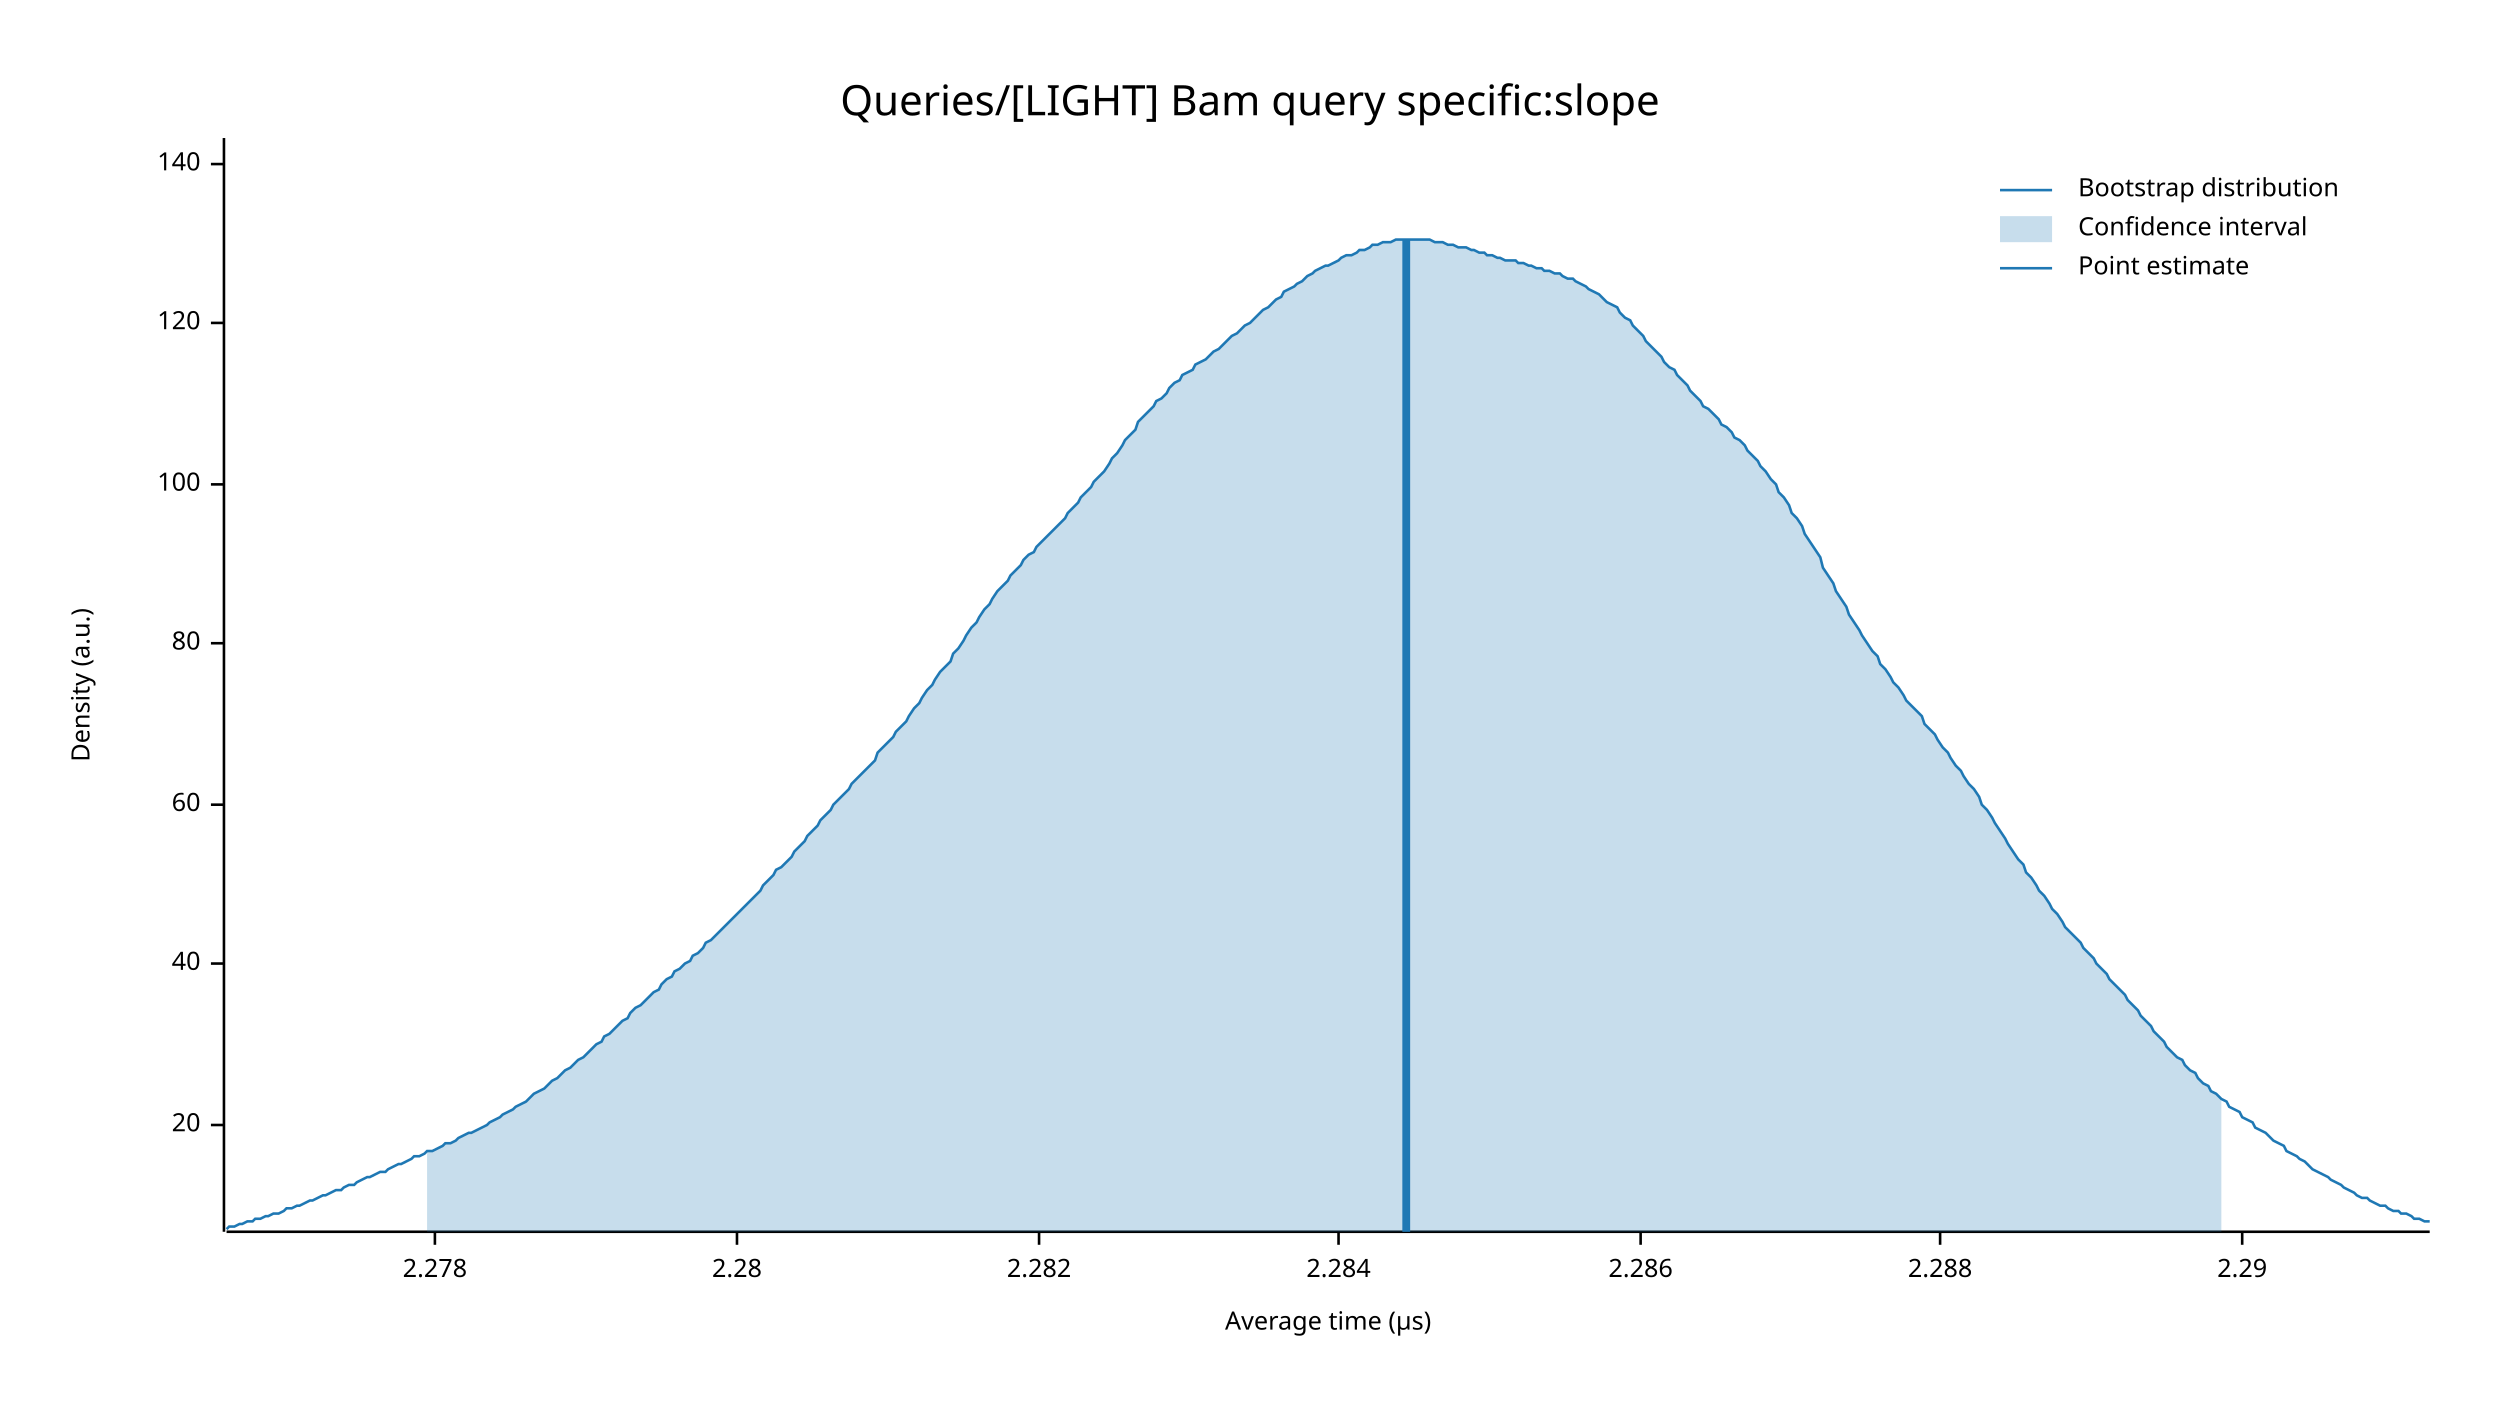
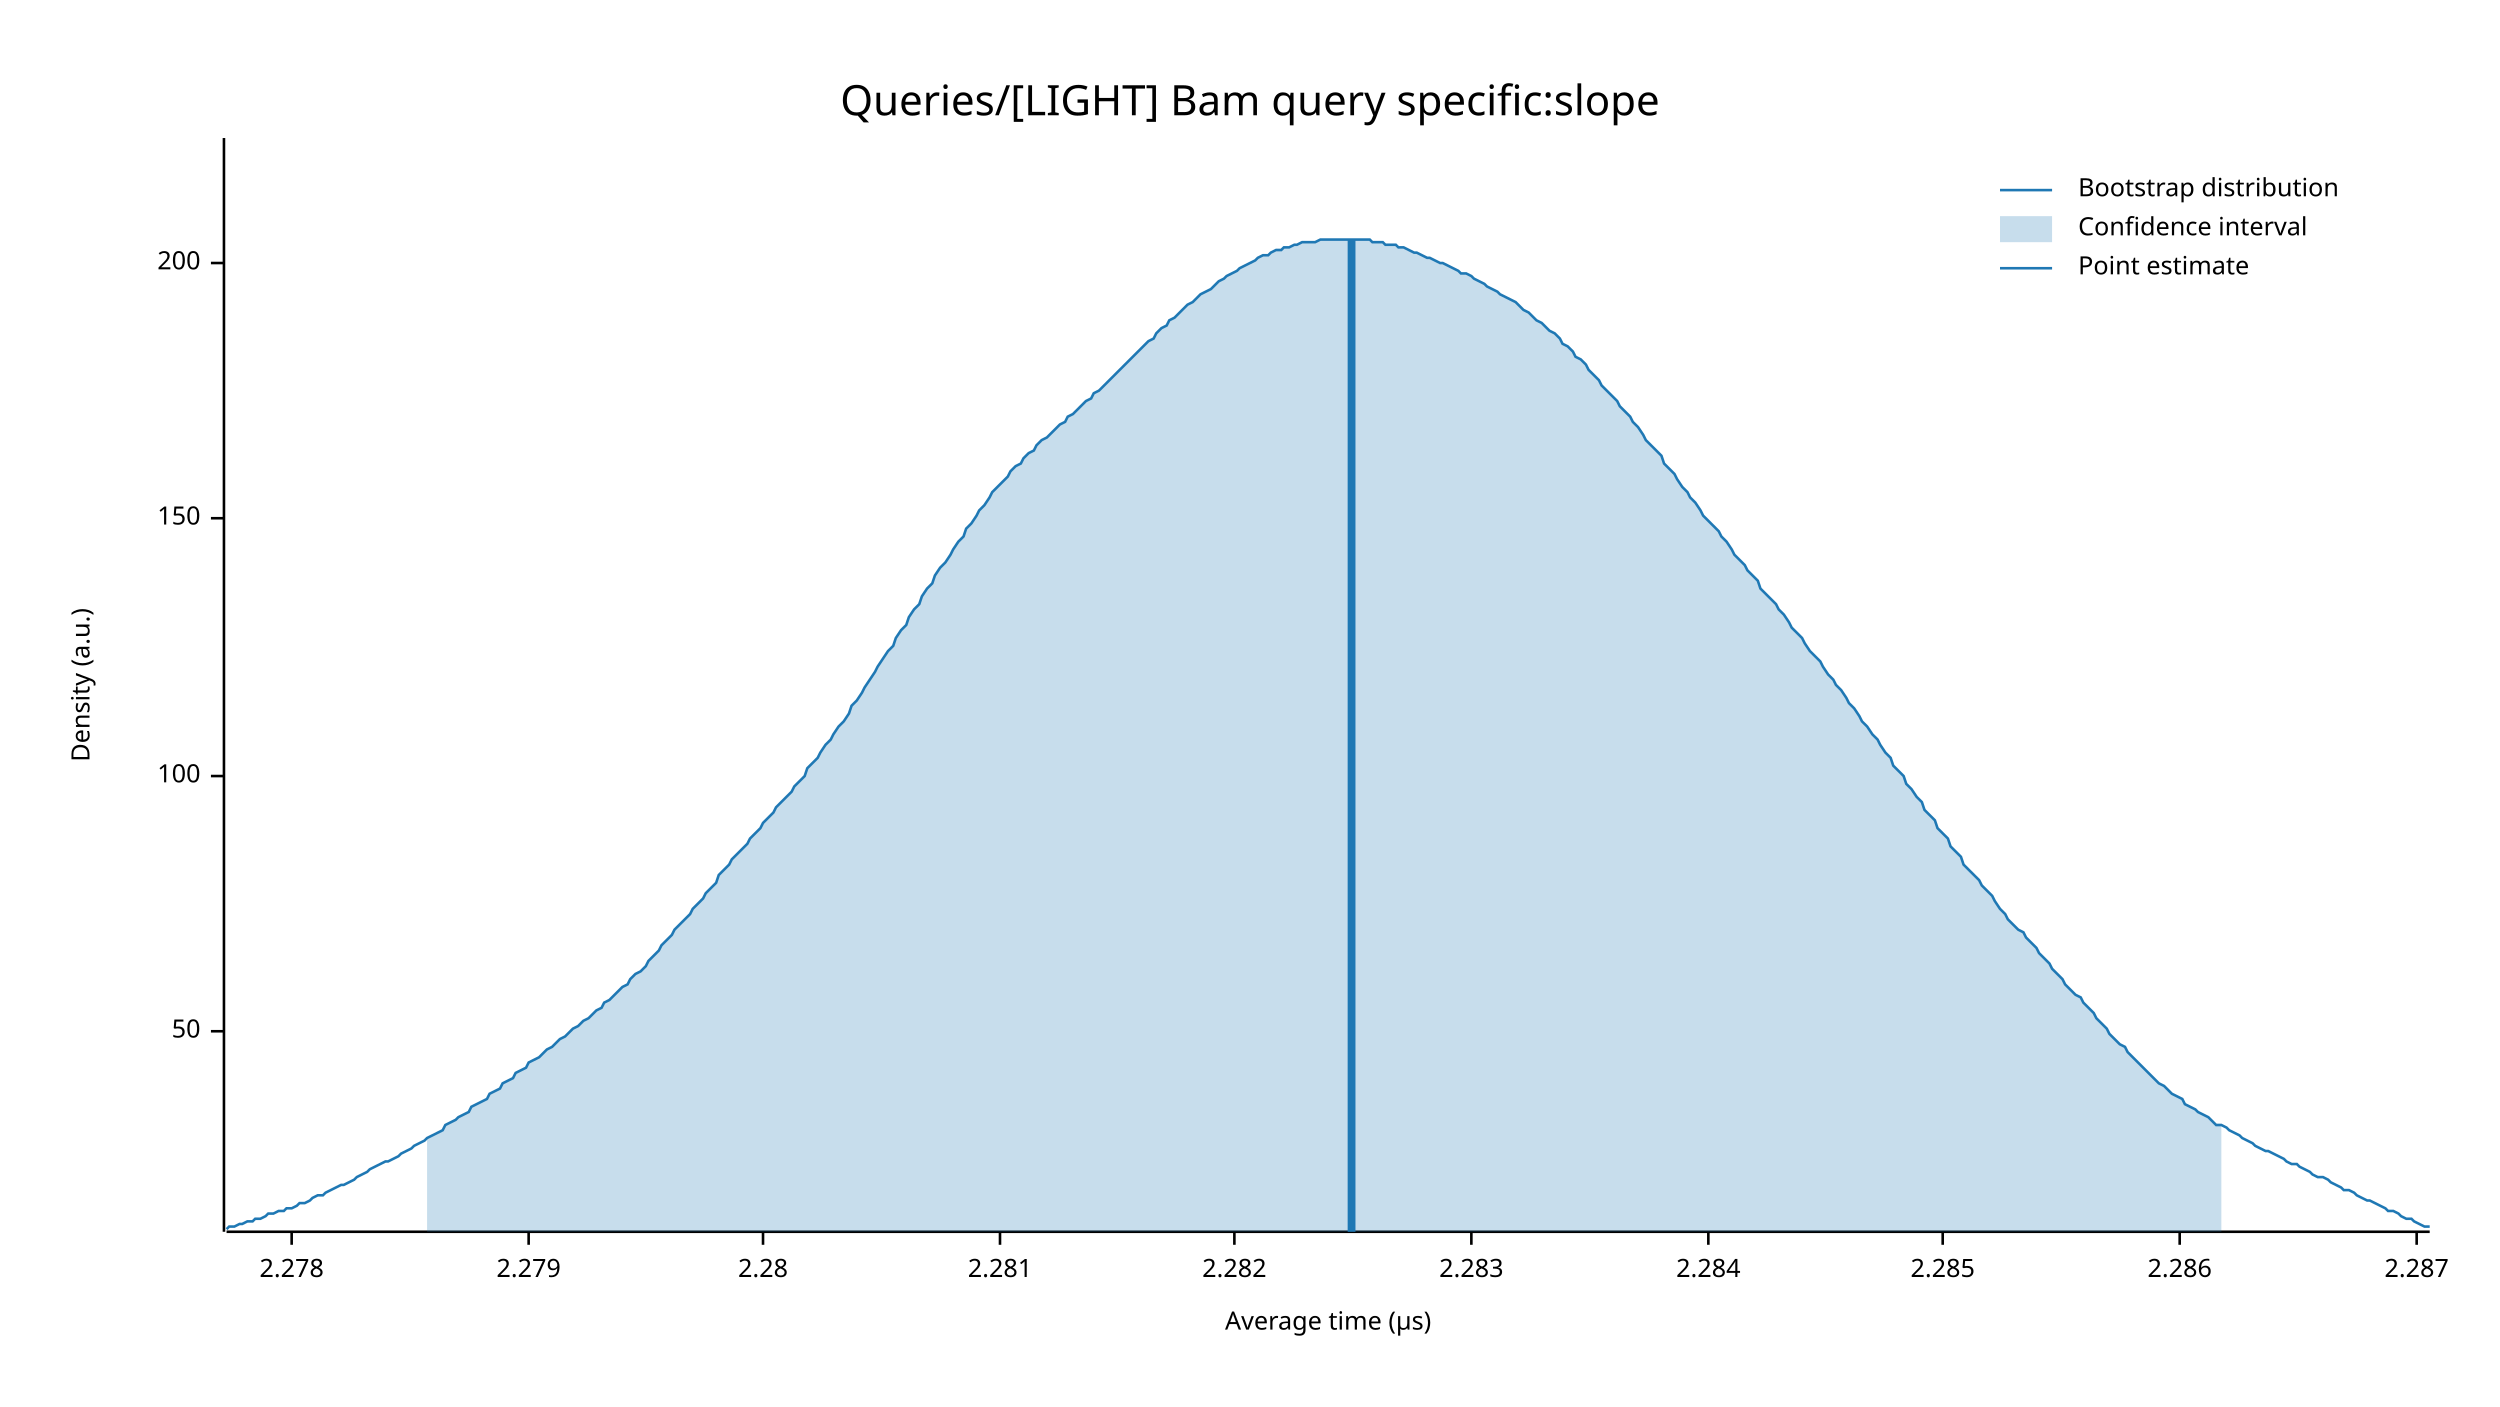
<svg xmlns="http://www.w3.org/2000/svg" width="960" height="540" viewBox="0 0 960 540">
  <text x="480" y="32" dy="0.76em" text-anchor="middle" font-family="sans-serif" font-size="16.129" opacity="1" fill="#000000">
Queries/[LIGHT] Bam query specific:slope
</text>
  <text x="27" y="263" dy="0.76em" text-anchor="middle" font-family="sans-serif" font-size="9.677" opacity="1" fill="#000000" transform="rotate(270, 27, 263)">
Density (a.u.)
</text>
  <text x="510" y="513" dy="-0.5ex" text-anchor="middle" font-family="sans-serif" font-size="9.677" opacity="1" fill="#000000">
Average time (µs)
</text>
  <polyline fill="none" opacity="1" stroke="#000000" stroke-width="1" points="86,53 86,473 " />
-   <text x="77" y="432" dy="0.5ex" text-anchor="end" font-family="sans-serif" font-size="9.677" opacity="1" fill="#000000">
- 20
+   <text x="77" y="396" dy="0.5ex" text-anchor="end" font-family="sans-serif" font-size="9.677" opacity="1" fill="#000000">
+ 50
</text>
-   <polyline fill="none" opacity="1" stroke="#000000" stroke-width="1" points="81,432 86,432 " />
-   <text x="77" y="370" dy="0.5ex" text-anchor="end" font-family="sans-serif" font-size="9.677" opacity="1" fill="#000000">
- 40
- </text>
-   <polyline fill="none" opacity="1" stroke="#000000" stroke-width="1" points="81,370 86,370 " />
-   <text x="77" y="309" dy="0.5ex" text-anchor="end" font-family="sans-serif" font-size="9.677" opacity="1" fill="#000000">
- 60
- </text>
-   <polyline fill="none" opacity="1" stroke="#000000" stroke-width="1" points="81,309 86,309 " />
-   <text x="77" y="247" dy="0.5ex" text-anchor="end" font-family="sans-serif" font-size="9.677" opacity="1" fill="#000000">
- 80
- </text>
-   <polyline fill="none" opacity="1" stroke="#000000" stroke-width="1" points="81,247 86,247 " />
-   <text x="77" y="186" dy="0.5ex" text-anchor="end" font-family="sans-serif" font-size="9.677" opacity="1" fill="#000000">
+   <polyline fill="none" opacity="1" stroke="#000000" stroke-width="1" points="81,396 86,396 " />
+   <text x="77" y="298" dy="0.5ex" text-anchor="end" font-family="sans-serif" font-size="9.677" opacity="1" fill="#000000">
100
</text>
-   <polyline fill="none" opacity="1" stroke="#000000" stroke-width="1" points="81,186 86,186 " />
-   <text x="77" y="124" dy="0.5ex" text-anchor="end" font-family="sans-serif" font-size="9.677" opacity="1" fill="#000000">
- 120
+   <polyline fill="none" opacity="1" stroke="#000000" stroke-width="1" points="81,298 86,298 " />
+   <text x="77" y="199" dy="0.5ex" text-anchor="end" font-family="sans-serif" font-size="9.677" opacity="1" fill="#000000">
+ 150
</text>
-   <polyline fill="none" opacity="1" stroke="#000000" stroke-width="1" points="81,124 86,124 " />
-   <text x="77" y="63" dy="0.5ex" text-anchor="end" font-family="sans-serif" font-size="9.677" opacity="1" fill="#000000">
- 140
+   <polyline fill="none" opacity="1" stroke="#000000" stroke-width="1" points="81,199 86,199 " />
+   <text x="77" y="101" dy="0.5ex" text-anchor="end" font-family="sans-serif" font-size="9.677" opacity="1" fill="#000000">
+ 200
</text>
-   <polyline fill="none" opacity="1" stroke="#000000" stroke-width="1" points="81,63 86,63 " />
+   <polyline fill="none" opacity="1" stroke="#000000" stroke-width="1" points="81,101 86,101 " />
  <polyline fill="none" opacity="1" stroke="#000000" stroke-width="1" points="87,473 933,473 " />
-   <text x="167" y="483" dy="0.76em" text-anchor="middle" font-family="sans-serif" font-size="9.677" opacity="1" fill="#000000">
+   <text x="112" y="483" dy="0.76em" text-anchor="middle" font-family="sans-serif" font-size="9.677" opacity="1" fill="#000000">
2.278
</text>
-   <polyline fill="none" opacity="1" stroke="#000000" stroke-width="1" points="167,473 167,478 " />
-   <text x="283" y="483" dy="0.76em" text-anchor="middle" font-family="sans-serif" font-size="9.677" opacity="1" fill="#000000">
+   <polyline fill="none" opacity="1" stroke="#000000" stroke-width="1" points="112,473 112,478 " />
+   <text x="203" y="483" dy="0.76em" text-anchor="middle" font-family="sans-serif" font-size="9.677" opacity="1" fill="#000000">
+ 2.279
+ </text>
+   <polyline fill="none" opacity="1" stroke="#000000" stroke-width="1" points="203,473 203,478 " />
+   <text x="293" y="483" dy="0.76em" text-anchor="middle" font-family="sans-serif" font-size="9.677" opacity="1" fill="#000000">
2.28
</text>
-   <polyline fill="none" opacity="1" stroke="#000000" stroke-width="1" points="283,473 283,478 " />
-   <text x="399" y="483" dy="0.76em" text-anchor="middle" font-family="sans-serif" font-size="9.677" opacity="1" fill="#000000">
+   <polyline fill="none" opacity="1" stroke="#000000" stroke-width="1" points="293,473 293,478 " />
+   <text x="384" y="483" dy="0.76em" text-anchor="middle" font-family="sans-serif" font-size="9.677" opacity="1" fill="#000000">
+ 2.281
+ </text>
+   <polyline fill="none" opacity="1" stroke="#000000" stroke-width="1" points="384,473 384,478 " />
+   <text x="474" y="483" dy="0.76em" text-anchor="middle" font-family="sans-serif" font-size="9.677" opacity="1" fill="#000000">
2.282
</text>
-   <polyline fill="none" opacity="1" stroke="#000000" stroke-width="1" points="399,473 399,478 " />
-   <text x="514" y="483" dy="0.76em" text-anchor="middle" font-family="sans-serif" font-size="9.677" opacity="1" fill="#000000">
+   <polyline fill="none" opacity="1" stroke="#000000" stroke-width="1" points="474,473 474,478 " />
+   <text x="565" y="483" dy="0.76em" text-anchor="middle" font-family="sans-serif" font-size="9.677" opacity="1" fill="#000000">
+ 2.283
+ </text>
+   <polyline fill="none" opacity="1" stroke="#000000" stroke-width="1" points="565,473 565,478 " />
+   <text x="656" y="483" dy="0.76em" text-anchor="middle" font-family="sans-serif" font-size="9.677" opacity="1" fill="#000000">
2.284
</text>
-   <polyline fill="none" opacity="1" stroke="#000000" stroke-width="1" points="514,473 514,478 " />
-   <text x="630" y="483" dy="0.76em" text-anchor="middle" font-family="sans-serif" font-size="9.677" opacity="1" fill="#000000">
+   <polyline fill="none" opacity="1" stroke="#000000" stroke-width="1" points="656,473 656,478 " />
+   <text x="746" y="483" dy="0.76em" text-anchor="middle" font-family="sans-serif" font-size="9.677" opacity="1" fill="#000000">
+ 2.285
+ </text>
+   <polyline fill="none" opacity="1" stroke="#000000" stroke-width="1" points="746,473 746,478 " />
+   <text x="837" y="483" dy="0.76em" text-anchor="middle" font-family="sans-serif" font-size="9.677" opacity="1" fill="#000000">
2.286
</text>
-   <polyline fill="none" opacity="1" stroke="#000000" stroke-width="1" points="630,473 630,478 " />
-   <text x="745" y="483" dy="0.76em" text-anchor="middle" font-family="sans-serif" font-size="9.677" opacity="1" fill="#000000">
- 2.288
+   <polyline fill="none" opacity="1" stroke="#000000" stroke-width="1" points="837,473 837,478 " />
+   <text x="928" y="483" dy="0.76em" text-anchor="middle" font-family="sans-serif" font-size="9.677" opacity="1" fill="#000000">
+ 2.287
</text>
-   <polyline fill="none" opacity="1" stroke="#000000" stroke-width="1" points="745,473 745,478 " />
-   <text x="861" y="483" dy="0.76em" text-anchor="middle" font-family="sans-serif" font-size="9.677" opacity="1" fill="#000000">
- 2.29
- </text>
-   <polyline fill="none" opacity="1" stroke="#000000" stroke-width="1" points="861,473 861,478 " />
-   <polyline fill="none" opacity="1" stroke="#1F78B4" stroke-width="1" points="87,472 88,471 90,471 92,470 93,470 95,469 97,469 98,468 100,468 102,467 103,467 105,466 107,466 109,465 110,464 112,464 114,463 115,463 117,462 119,461 120,461 122,460 124,459 125,459 127,458 129,457 131,457 132,456 134,455 136,455 137,454 139,453 141,452 142,452 144,451 146,450 148,450 149,449 151,448 153,447 154,447 156,446 158,445 159,444 161,444 163,443 164,442 166,442 168,441 170,440 171,439 173,439 175,438 176,437 178,436 180,435 181,435 183,434 185,433 187,432 188,431 190,430 192,429 193,428 195,427 197,426 198,425 200,424 202,423 203,422 205,420 207,419 209,418 210,417 212,415 214,414 215,413 217,411 219,410 220,409 222,407 224,406 226,404 227,403 229,401 231,400 232,398 234,397 236,395 237,394 239,392 241,391 242,389 244,387 246,386 248,384 249,383 251,381 253,380 254,378 256,376 258,375 259,373 261,372 263,370 265,369 266,367 268,366 270,364 271,362 273,361 275,359 276,358 278,356 280,354 281,353 283,351 285,349 287,347 288,346 290,344 292,342 293,340 295,338 297,336 298,334 300,333 302,331 304,329 305,327 307,325 309,323 310,321 312,319 314,317 315,315 317,313 319,311 320,309 322,307 324,305 326,303 327,301 329,299 331,297 332,296 334,294 336,292 337,289 339,287 341,285 343,283 344,281 346,279 348,277 349,275 351,272 353,270 354,268 356,265 358,263 359,261 361,258 363,256 365,254 366,251 368,249 370,246 371,244 373,241 375,239 376,237 378,234 380,232 381,230 383,227 385,225 387,223 388,221 390,219 392,217 393,215 395,213 397,212 398,210 400,208 402,206 404,204 405,203 407,201 409,199 410,197 412,195 414,193 415,191 417,189 419,187 420,185 422,183 424,181 426,178 427,176 429,174 431,171 432,169 434,167 436,165 437,162 439,160 441,158 443,156 444,154 446,153 448,151 449,149 451,147 453,146 454,144 456,143 458,142 459,140 461,139 463,138 465,136 466,135 468,134 470,132 471,131 473,129 475,128 476,127 478,125 480,124 482,122 483,121 485,119 487,118 488,117 490,115 492,114 493,112 495,111 497,110 498,109 500,108 502,106 504,105 505,104 507,103 509,102 510,102 512,101 514,100 515,99 517,98 519,98 521,97 522,96 524,96 526,95 527,94 529,94 531,93 532,93 534,93 536,92 537,92 539,92 541,92 543,92 544,92 546,92 548,92 549,92 551,93 553,93 554,93 556,94 558,94 560,95 561,95 563,95 565,96 566,96 568,97 570,97 571,98 573,98 575,99 576,99 578,100 580,100 582,100 583,101 585,101 587,102 588,102 590,103 592,103 593,104 595,104 597,105 599,105 600,106 602,107 604,107 605,108 607,109 609,110 610,111 612,112 614,113 615,114 617,116 619,117 621,118 622,120 624,122 626,123 627,125 629,127 631,129 632,131 634,133 636,135 638,137 639,139 641,141 643,142 644,144 646,146 648,148 649,150 651,152 653,154 654,156 656,157 658,159 660,161 661,163 663,164 665,166 666,168 668,169 670,171 671,173 673,175 675,177 676,179 678,181 680,184 682,186 683,189 685,191 687,194 688,197 690,199 692,202 693,205 695,208 697,211 699,214 700,218 702,221 704,224 705,227 707,230 709,233 710,236 712,239 714,242 715,244 717,247 719,250 721,252 722,255 724,257 726,260 727,262 729,264 731,267 732,269 734,271 736,273 738,275 739,278 741,280 743,282 744,284 746,287 748,289 749,291 751,294 753,296 754,298 756,301 758,303 760,306 761,309 763,311 765,314 766,316 768,319 770,322 771,324 773,327 775,330 777,332 778,335 780,337 782,340 783,342 785,344 787,347 788,349 790,351 792,354 793,356 795,358 797,360 799,362 800,364 802,366 804,368 805,370 807,372 809,374 810,376 812,378 814,380 816,382 817,384 819,386 821,388 822,390 824,392 826,394 827,396 829,398 831,400 832,402 834,404 836,406 838,407 839,409 841,411 843,412 844,414 846,416 848,417 849,419 851,420 853,422 855,423 856,425 858,426 860,427 861,429 863,430 865,431 866,433 868,434 870,435 871,436 873,438 875,439 877,440 878,442 880,443 882,444 883,445 885,446 887,448 888,449 890,450 892,451 894,452 895,453 897,454 899,455 900,456 902,457 904,458 905,459 907,460 909,460 910,461 912,462 914,463 916,463 917,464 919,465 921,465 922,466 924,466 926,467 927,468 929,468 931,469 933,469 " />
-   <polygon opacity="0.25" fill="#1F78B4" points="164,442 166,442 168,441 170,440 171,439 173,439 175,438 176,437 178,436 180,435 181,435 183,434 185,433 187,432 188,431 190,430 192,429 193,428 195,427 197,426 198,425 200,424 202,423 203,422 205,420 207,419 209,418 210,417 212,415 214,414 215,413 217,411 219,410 220,409 222,407 224,406 226,404 227,403 229,401 231,400 232,398 234,397 236,395 237,394 239,392 241,391 242,389 244,387 246,386 248,384 249,383 251,381 253,380 254,378 256,376 258,375 259,373 261,372 263,370 265,369 266,367 268,366 270,364 271,362 273,361 275,359 276,358 278,356 280,354 281,353 283,351 285,349 287,347 288,346 290,344 292,342 293,340 295,338 297,336 298,334 300,333 302,331 304,329 305,327 307,325 309,323 310,321 312,319 314,317 315,315 317,313 319,311 320,309 322,307 324,305 326,303 327,301 329,299 331,297 332,296 334,294 336,292 337,289 339,287 341,285 343,283 344,281 346,279 348,277 349,275 351,272 353,270 354,268 356,265 358,263 359,261 361,258 363,256 365,254 366,251 368,249 370,246 371,244 373,241 375,239 376,237 378,234 380,232 381,230 383,227 385,225 387,223 388,221 390,219 392,217 393,215 395,213 397,212 398,210 400,208 402,206 404,204 405,203 407,201 409,199 410,197 412,195 414,193 415,191 417,189 419,187 420,185 422,183 424,181 426,178 427,176 429,174 431,171 432,169 434,167 436,165 437,162 439,160 441,158 443,156 444,154 446,153 448,151 449,149 451,147 453,146 454,144 456,143 458,142 459,140 461,139 463,138 465,136 466,135 468,134 470,132 471,131 473,129 475,128 476,127 478,125 480,124 482,122 483,121 485,119 487,118 488,117 490,115 492,114 493,112 495,111 497,110 498,109 500,108 502,106 504,105 505,104 507,103 509,102 510,102 512,101 514,100 515,99 517,98 519,98 521,97 522,96 524,96 526,95 527,94 529,94 531,93 532,93 534,93 536,92 537,92 539,92 541,92 543,92 544,92 546,92 548,92 549,92 551,93 553,93 554,93 556,94 558,94 560,95 561,95 563,95 565,96 566,96 568,97 570,97 571,98 573,98 575,99 576,99 578,100 580,100 582,100 583,101 585,101 587,102 588,102 590,103 592,103 593,104 595,104 597,105 599,105 600,106 602,107 604,107 605,108 607,109 609,110 610,111 612,112 614,113 615,114 617,116 619,117 621,118 622,120 624,122 626,123 627,125 629,127 631,129 632,131 634,133 636,135 638,137 639,139 641,141 643,142 644,144 646,146 648,148 649,150 651,152 653,154 654,156 656,157 658,159 660,161 661,163 663,164 665,166 666,168 668,169 670,171 671,173 673,175 675,177 676,179 678,181 680,184 682,186 683,189 685,191 687,194 688,197 690,199 692,202 693,205 695,208 697,211 699,214 700,218 702,221 704,224 705,227 707,230 709,233 710,236 712,239 714,242 715,244 717,247 719,250 721,252 722,255 724,257 726,260 727,262 729,264 731,267 732,269 734,271 736,273 738,275 739,278 741,280 743,282 744,284 746,287 748,289 749,291 751,294 753,296 754,298 756,301 758,303 760,306 761,309 763,311 765,314 766,316 768,319 770,322 771,324 773,327 775,330 777,332 778,335 780,337 782,340 783,342 785,344 787,347 788,349 790,351 792,354 793,356 795,358 797,360 799,362 800,364 802,366 804,368 805,370 807,372 809,374 810,376 812,378 814,380 816,382 817,384 819,386 821,388 822,390 824,392 826,394 827,396 829,398 831,400 832,402 834,404 836,406 838,407 839,409 841,411 843,412 844,414 846,416 848,417 849,419 851,420 853,422 853,473 164,473 " />
-   <polyline fill="none" opacity="1" stroke="#1F78B4" stroke-width="3" points="540,473 540,92 " />
+   <polyline fill="none" opacity="1" stroke="#000000" stroke-width="1" points="928,473 928,478 " />
+   <polyline fill="none" opacity="1" stroke="#1F78B4" stroke-width="1" points="87,472 88,471 90,471 92,470 93,470 95,469 97,469 98,468 100,468 102,467 103,466 105,466 107,465 109,465 110,464 112,464 114,463 115,462 117,462 119,461 120,460 122,459 124,459 125,458 127,457 129,456 131,455 132,455 134,454 136,453 137,452 139,451 141,450 142,449 144,448 146,447 148,446 149,446 151,445 153,444 154,443 156,442 158,441 159,440 161,439 163,438 164,437 166,436 168,435 170,434 171,432 173,431 175,430 176,429 178,428 180,427 181,425 183,424 185,423 187,422 188,420 190,419 192,418 193,416 195,415 197,414 198,412 200,411 202,410 203,408 205,407 207,406 209,404 210,403 212,402 214,400 215,399 217,398 219,396 220,395 222,394 224,392 226,391 227,390 229,388 231,387 232,385 234,384 236,382 237,381 239,379 241,378 242,376 244,374 246,373 248,371 249,369 251,367 253,365 254,363 256,361 258,359 259,357 261,355 263,353 265,351 266,349 268,347 270,345 271,343 273,341 275,339 276,336 278,334 280,332 281,330 283,328 285,326 287,324 288,322 290,320 292,318 293,316 295,314 297,312 298,310 300,308 302,306 304,304 305,302 307,300 309,298 310,295 312,293 314,291 315,289 317,286 319,284 320,282 322,279 324,277 326,274 327,271 329,269 331,266 332,264 334,261 336,258 337,256 339,253 341,250 343,248 344,245 346,242 348,240 349,237 351,234 353,232 354,229 356,226 358,224 359,221 361,218 363,216 365,213 366,211 368,208 370,206 371,203 373,201 375,198 376,196 378,194 380,191 381,189 383,187 385,185 387,183 388,181 390,179 392,178 393,176 395,174 397,173 398,171 400,169 402,168 404,166 405,165 407,163 409,162 410,160 412,159 414,157 415,156 417,154 419,153 420,151 422,150 424,148 426,146 427,145 429,143 431,141 432,140 434,138 436,136 437,135 439,133 441,131 443,130 444,128 446,126 448,125 449,123 451,122 453,120 454,119 456,117 458,116 459,115 461,113 463,112 465,111 466,110 468,108 470,107 471,106 473,105 475,104 476,103 478,102 480,101 482,100 483,99 485,98 487,98 488,97 490,96 492,96 493,95 495,95 497,94 498,94 500,93 502,93 504,93 505,93 507,92 509,92 510,92 512,92 514,92 515,92 517,92 519,92 521,92 522,92 524,92 526,92 527,93 529,93 531,93 532,94 534,94 536,94 537,95 539,95 541,96 543,97 544,97 546,98 548,99 549,99 551,100 553,101 554,101 556,102 558,103 560,104 561,105 563,105 565,106 566,107 568,108 570,109 571,110 573,111 575,112 576,113 578,114 580,115 582,116 583,117 585,119 587,120 588,121 590,123 592,124 593,125 595,127 597,128 599,130 600,132 602,133 604,135 605,137 607,138 609,140 610,142 612,144 614,146 615,148 617,150 619,152 621,154 622,156 624,158 626,160 627,162 629,164 631,167 632,169 634,171 636,173 638,175 639,178 641,180 643,182 644,184 646,187 648,189 649,191 651,193 653,196 654,198 656,200 658,202 660,204 661,206 663,208 665,211 666,213 668,215 670,217 671,219 673,221 675,223 676,226 678,228 680,230 682,232 683,234 685,236 687,239 688,241 690,243 692,245 693,247 695,250 697,252 699,254 700,256 702,259 704,261 705,263 707,265 709,268 710,270 712,272 714,275 715,277 717,279 719,282 721,284 722,286 724,289 726,291 727,294 729,296 731,298 732,301 734,303 736,306 738,308 739,311 741,313 743,315 744,318 746,320 748,322 749,325 751,327 753,329 754,332 756,334 758,336 760,338 761,340 763,342 765,344 766,346 768,349 770,351 771,353 773,355 775,357 777,358 778,360 780,362 782,364 783,366 785,368 787,370 788,372 790,374 792,376 793,378 795,380 797,382 799,383 800,385 802,387 804,389 805,391 807,393 809,395 810,397 812,399 814,401 816,402 817,404 819,406 821,408 822,409 824,411 826,413 827,414 829,416 831,417 832,418 834,420 836,421 838,422 839,424 841,425 843,426 844,427 846,428 848,429 849,430 851,432 853,432 855,433 856,434 858,435 860,436 861,437 863,438 865,439 866,440 868,441 870,442 871,442 873,443 875,444 877,445 878,446 880,447 882,447 883,448 885,449 887,450 888,451 890,452 892,452 894,453 895,454 897,455 899,456 900,457 902,457 904,458 905,459 907,460 909,461 910,461 912,462 914,463 916,464 917,465 919,465 921,466 922,467 924,468 926,468 927,469 929,470 931,471 933,471 " />
+   <polygon opacity="0.25" fill="#1F78B4" points="164,437 166,436 168,435 170,434 171,432 173,431 175,430 176,429 178,428 180,427 181,425 183,424 185,423 187,422 188,420 190,419 192,418 193,416 195,415 197,414 198,412 200,411 202,410 203,408 205,407 207,406 209,404 210,403 212,402 214,400 215,399 217,398 219,396 220,395 222,394 224,392 226,391 227,390 229,388 231,387 232,385 234,384 236,382 237,381 239,379 241,378 242,376 244,374 246,373 248,371 249,369 251,367 253,365 254,363 256,361 258,359 259,357 261,355 263,353 265,351 266,349 268,347 270,345 271,343 273,341 275,339 276,336 278,334 280,332 281,330 283,328 285,326 287,324 288,322 290,320 292,318 293,316 295,314 297,312 298,310 300,308 302,306 304,304 305,302 307,300 309,298 310,295 312,293 314,291 315,289 317,286 319,284 320,282 322,279 324,277 326,274 327,271 329,269 331,266 332,264 334,261 336,258 337,256 339,253 341,250 343,248 344,245 346,242 348,240 349,237 351,234 353,232 354,229 356,226 358,224 359,221 361,218 363,216 365,213 366,211 368,208 370,206 371,203 373,201 375,198 376,196 378,194 380,191 381,189 383,187 385,185 387,183 388,181 390,179 392,178 393,176 395,174 397,173 398,171 400,169 402,168 404,166 405,165 407,163 409,162 410,160 412,159 414,157 415,156 417,154 419,153 420,151 422,150 424,148 426,146 427,145 429,143 431,141 432,140 434,138 436,136 437,135 439,133 441,131 443,130 444,128 446,126 448,125 449,123 451,122 453,120 454,119 456,117 458,116 459,115 461,113 463,112 465,111 466,110 468,108 470,107 471,106 473,105 475,104 476,103 478,102 480,101 482,100 483,99 485,98 487,98 488,97 490,96 492,96 493,95 495,95 497,94 498,94 500,93 502,93 504,93 505,93 507,92 509,92 510,92 512,92 514,92 515,92 517,92 519,92 521,92 522,92 524,92 526,92 527,93 529,93 531,93 532,94 534,94 536,94 537,95 539,95 541,96 543,97 544,97 546,98 548,99 549,99 551,100 553,101 554,101 556,102 558,103 560,104 561,105 563,105 565,106 566,107 568,108 570,109 571,110 573,111 575,112 576,113 578,114 580,115 582,116 583,117 585,119 587,120 588,121 590,123 592,124 593,125 595,127 597,128 599,130 600,132 602,133 604,135 605,137 607,138 609,140 610,142 612,144 614,146 615,148 617,150 619,152 621,154 622,156 624,158 626,160 627,162 629,164 631,167 632,169 634,171 636,173 638,175 639,178 641,180 643,182 644,184 646,187 648,189 649,191 651,193 653,196 654,198 656,200 658,202 660,204 661,206 663,208 665,211 666,213 668,215 670,217 671,219 673,221 675,223 676,226 678,228 680,230 682,232 683,234 685,236 687,239 688,241 690,243 692,245 693,247 695,250 697,252 699,254 700,256 702,259 704,261 705,263 707,265 709,268 710,270 712,272 714,275 715,277 717,279 719,282 721,284 722,286 724,289 726,291 727,294 729,296 731,298 732,301 734,303 736,306 738,308 739,311 741,313 743,315 744,318 746,320 748,322 749,325 751,327 753,329 754,332 756,334 758,336 760,338 761,340 763,342 765,344 766,346 768,349 770,351 771,353 773,355 775,357 777,358 778,360 780,362 782,364 783,366 785,368 787,370 788,372 790,374 792,376 793,378 795,380 797,382 799,383 800,385 802,387 804,389 805,391 807,393 809,395 810,397 812,399 814,401 816,402 817,404 819,406 821,408 822,409 824,411 826,413 827,414 829,416 831,417 832,418 834,420 836,421 838,422 839,424 841,425 843,426 844,427 846,428 848,429 849,430 851,432 853,432 853,473 164,473 " />
+   <polyline fill="none" opacity="1" stroke="#1F78B4" stroke-width="3" points="519,473 519,92 " />
  <text x="798" y="68" dy="0.76em" text-anchor="start" font-family="sans-serif" font-size="9.677" opacity="1" fill="#000000">
Bootstrap distribution
</text>
  <text x="798" y="83" dy="0.76em" text-anchor="start" font-family="sans-serif" font-size="9.677" opacity="1" fill="#000000">
Confidence interval
</text>
  <text x="798" y="98" dy="0.76em" text-anchor="start" font-family="sans-serif" font-size="9.677" opacity="1" fill="#000000">
Point estimate
</text>
  <polyline fill="none" opacity="1" stroke="#1F78B4" stroke-width="1" points="768,73 788,73 " />
  <rect x="768" y="83" width="20" height="10" opacity="0.25" fill="#1F78B4" stroke="none" />
  <polyline fill="none" opacity="1" stroke="#1F78B4" stroke-width="1" points="768,103 788,103 " />
</svg>
